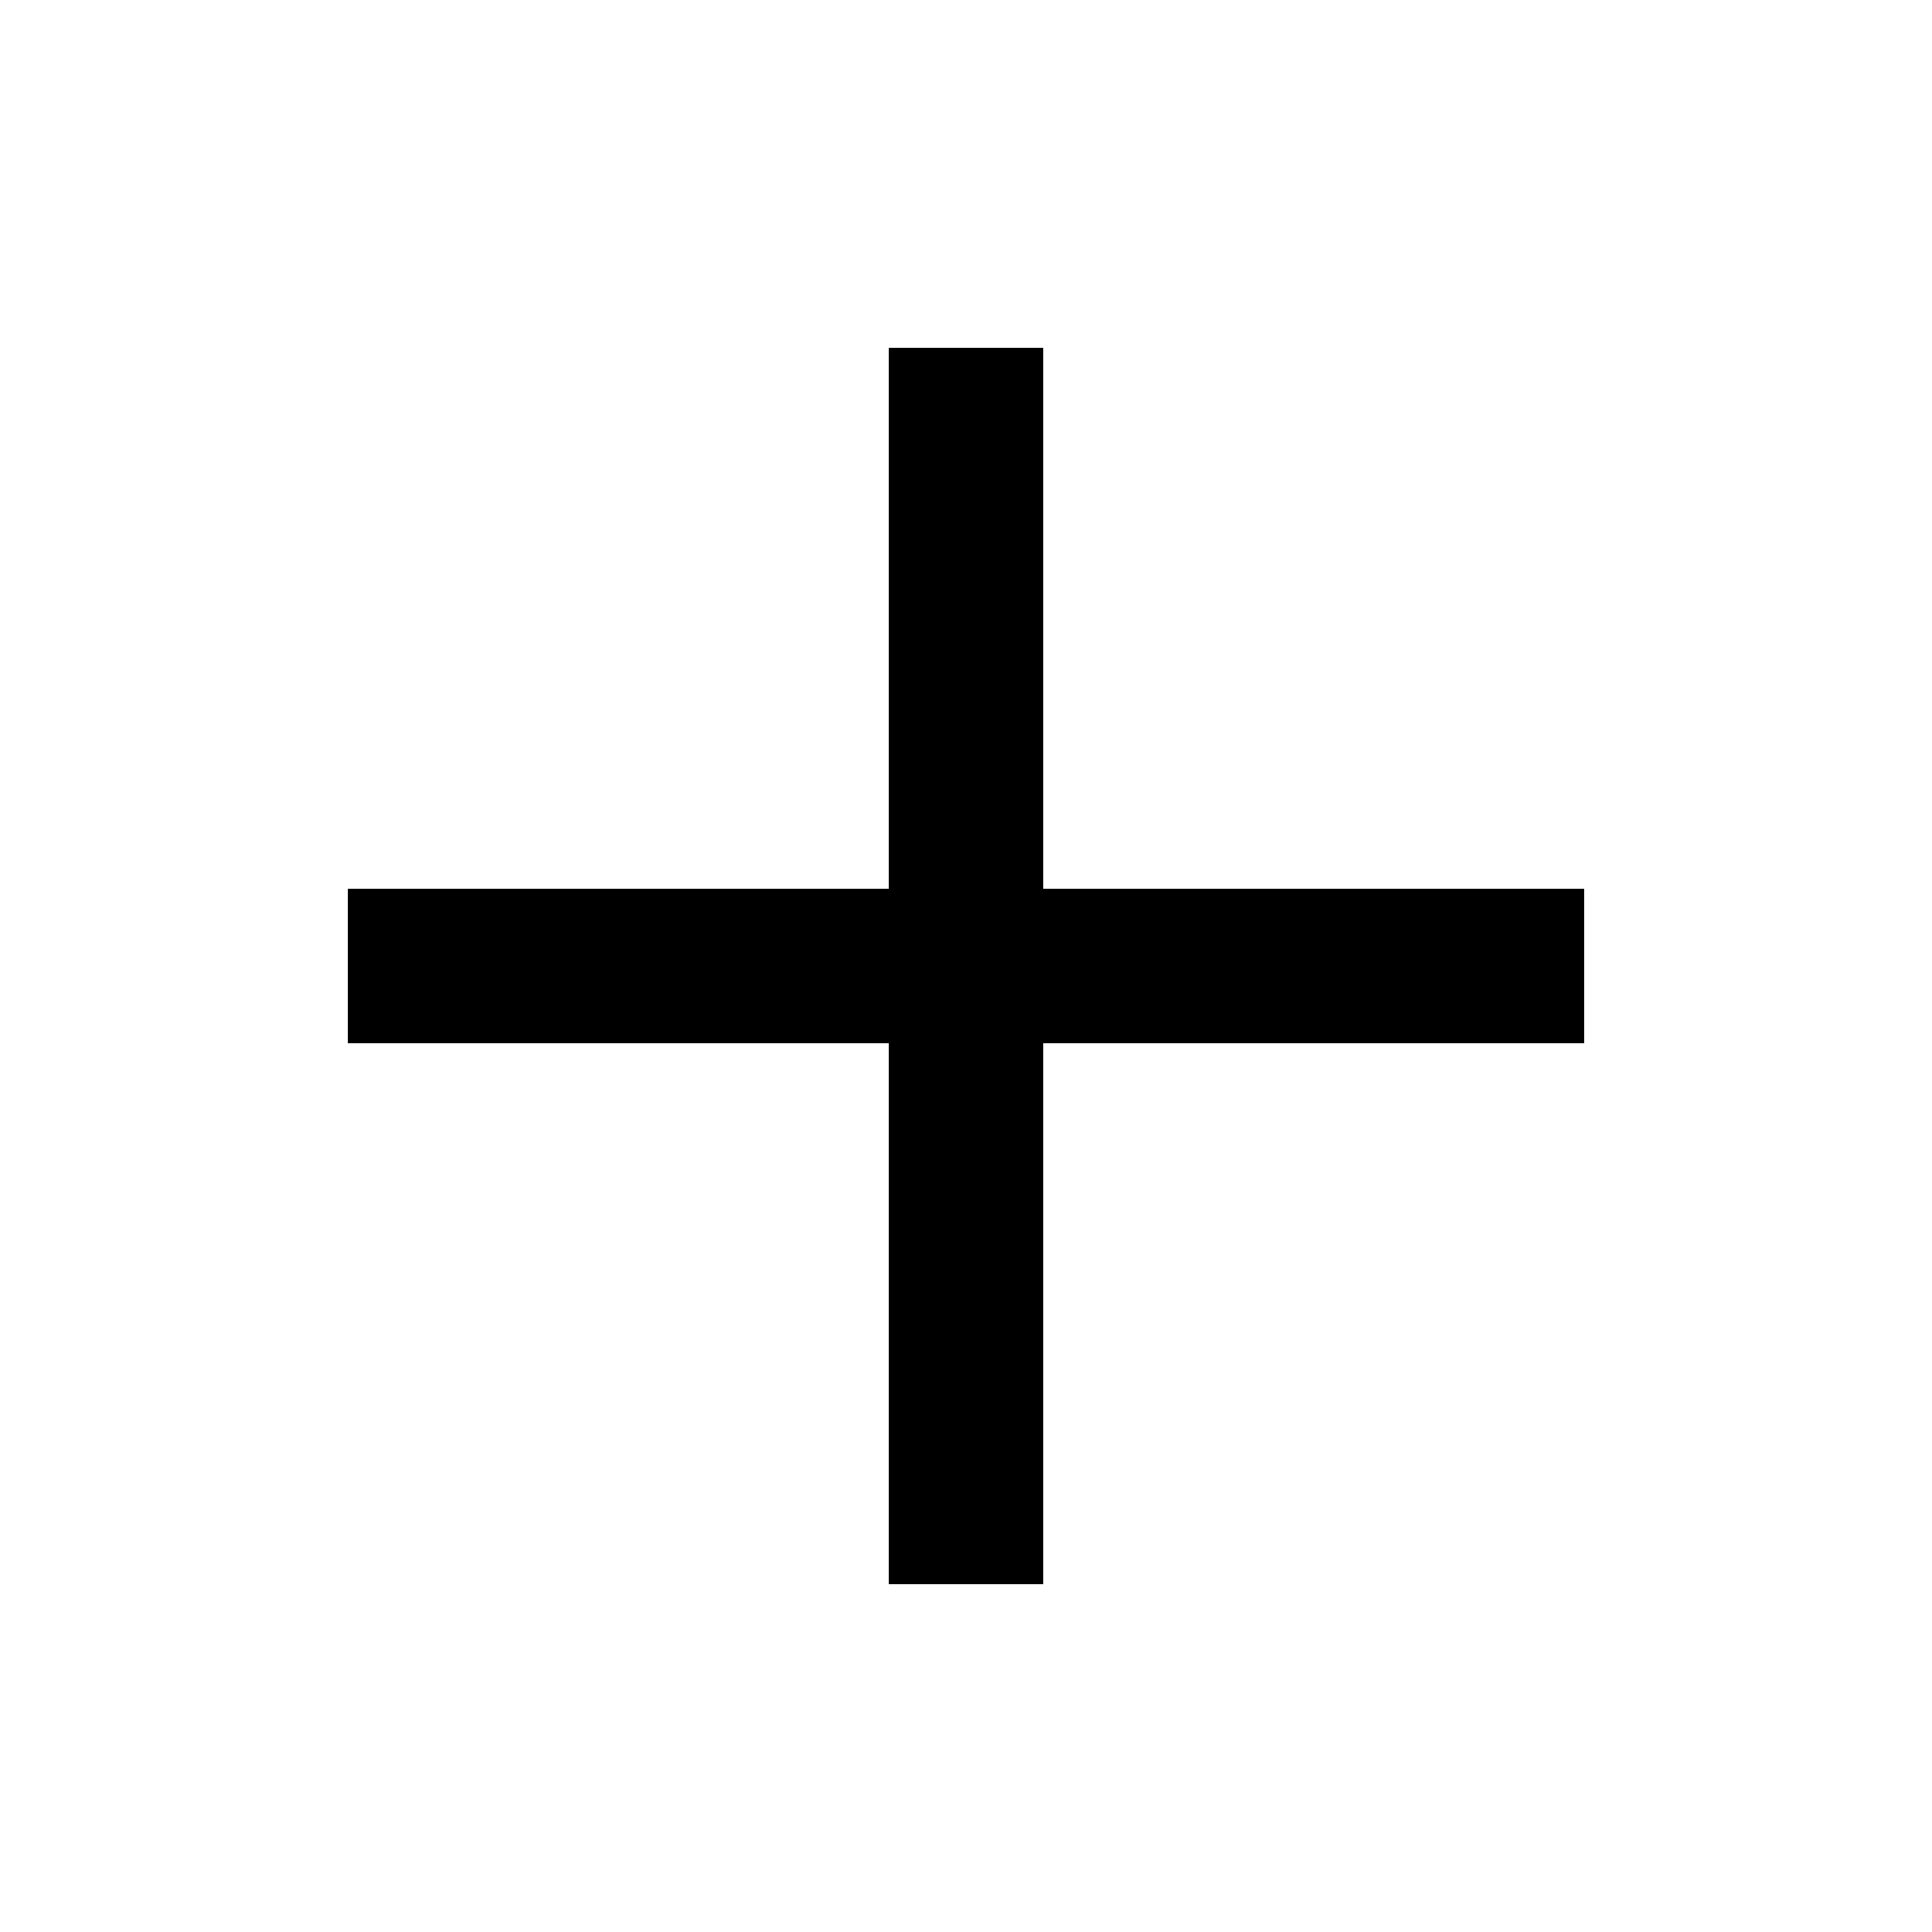
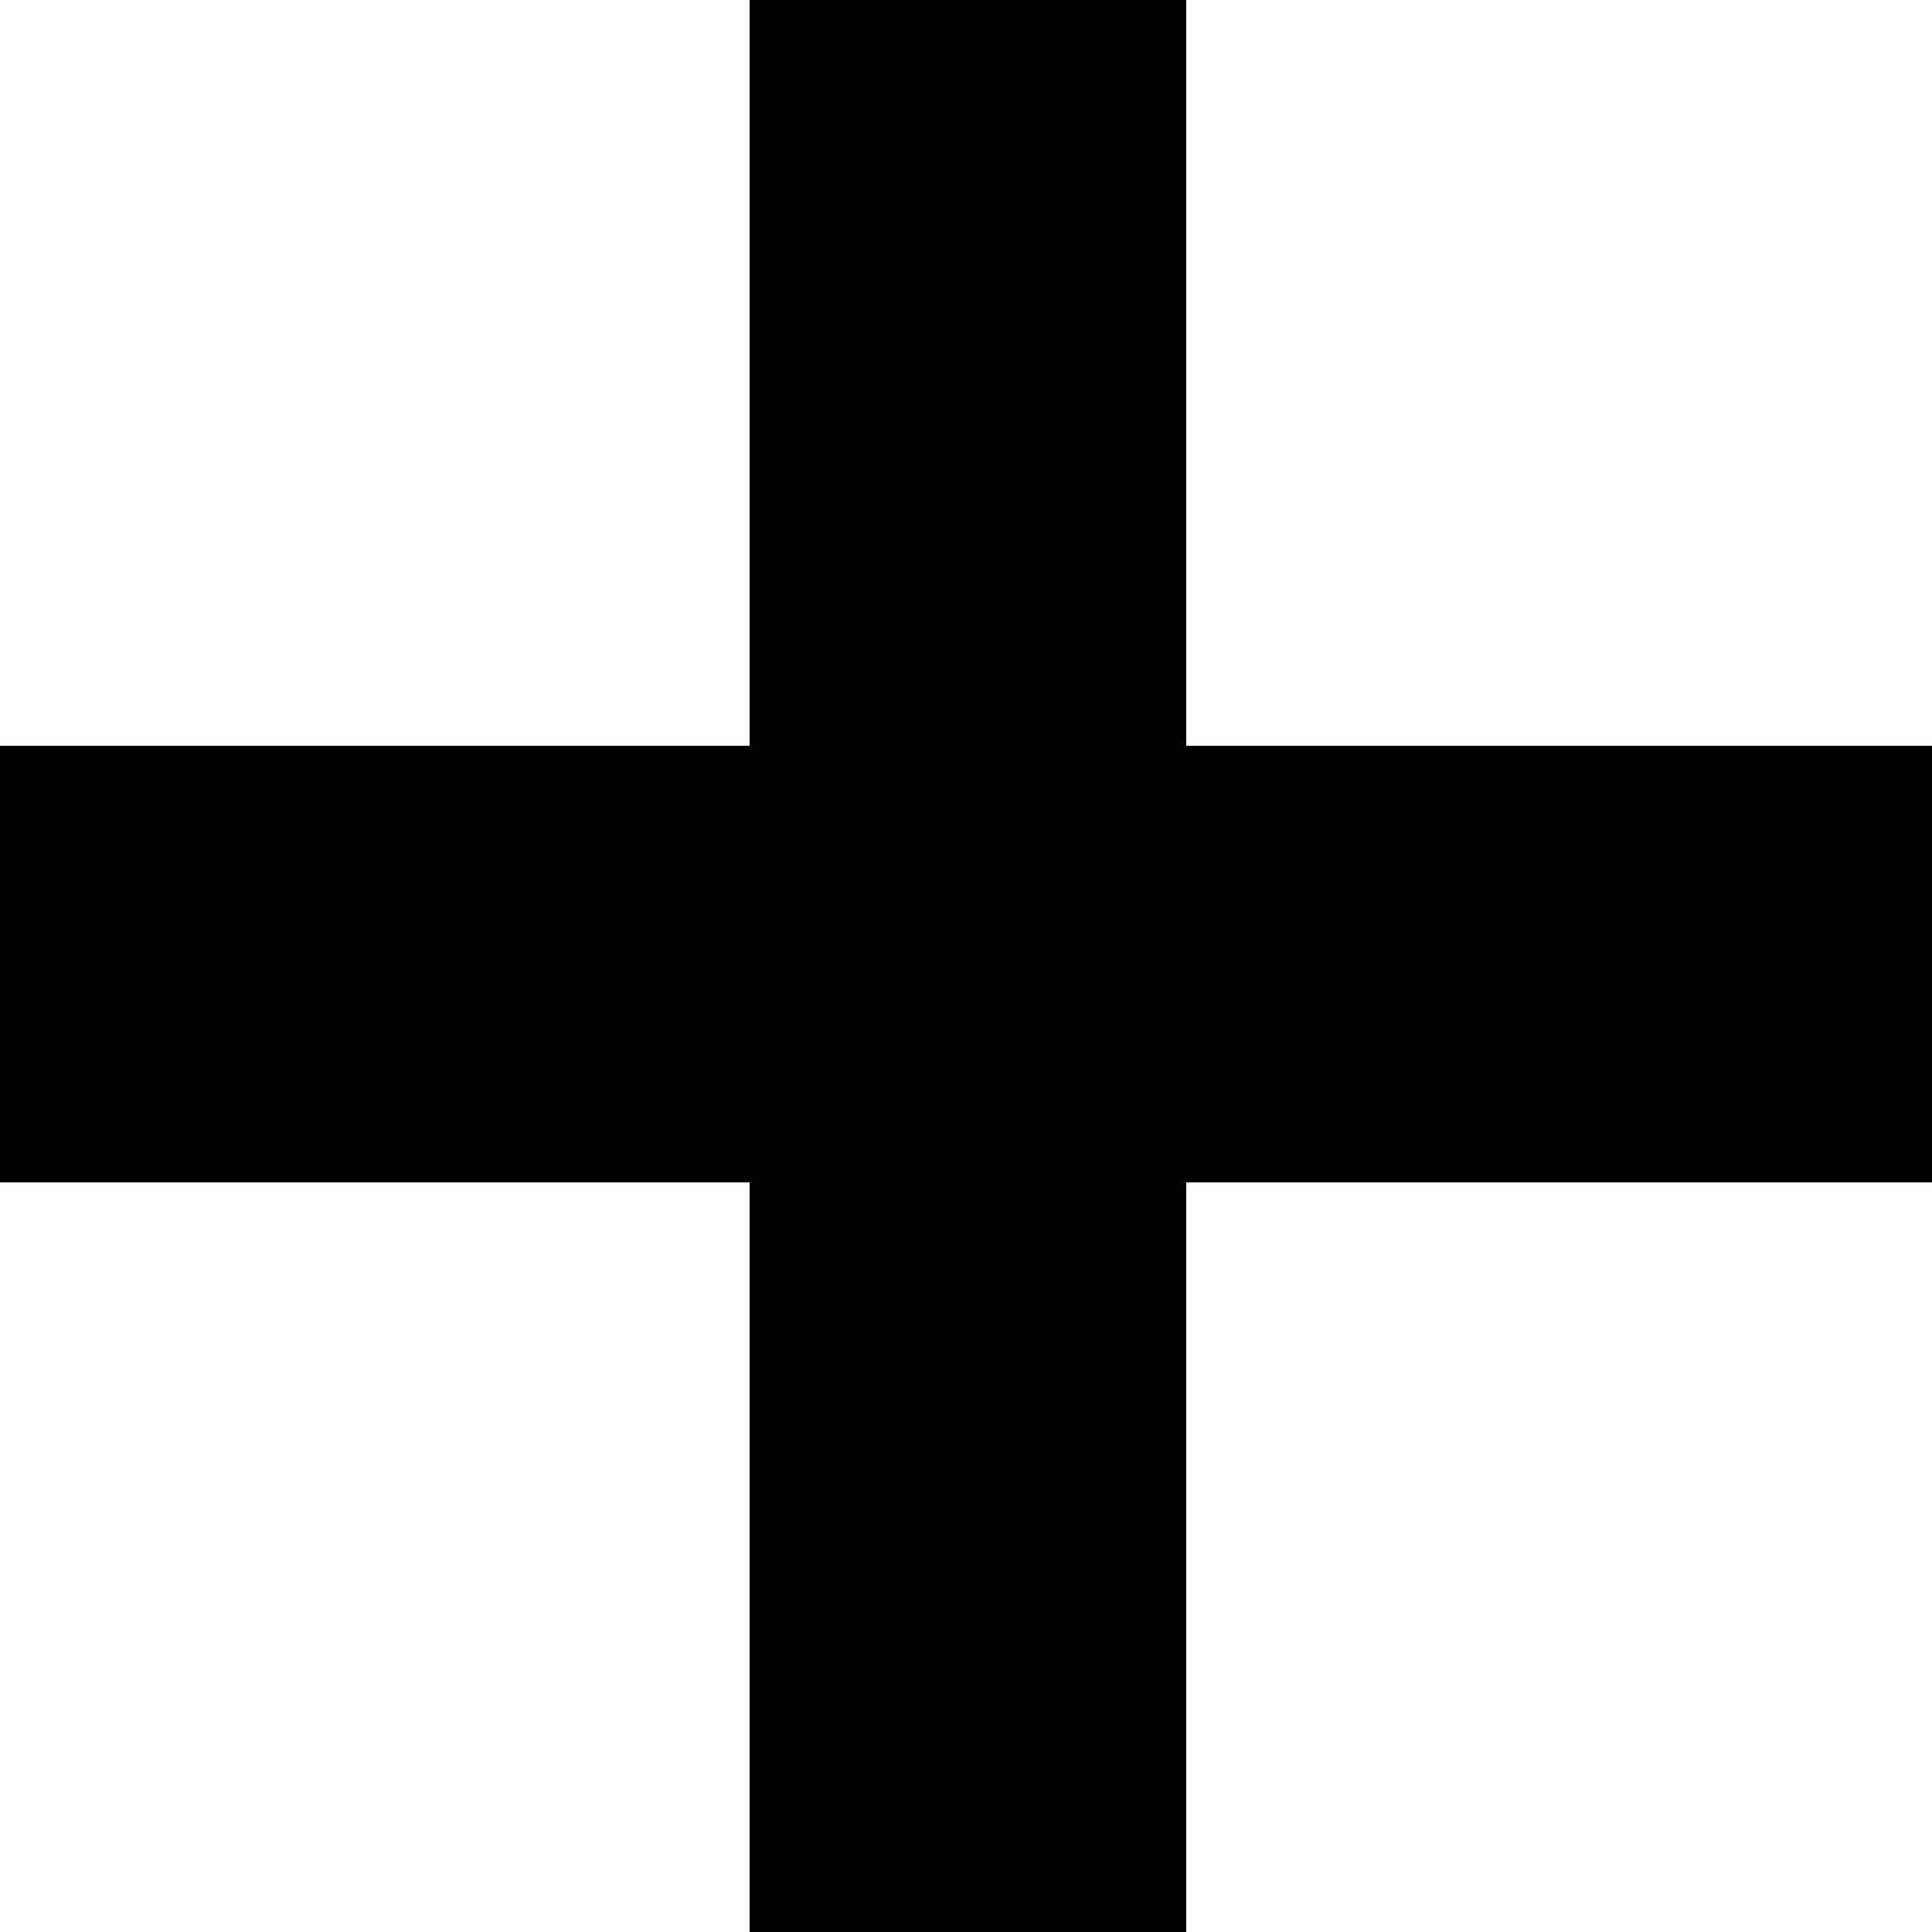
- <svg xmlns="http://www.w3.org/2000/svg" enable-background="new 0 0 50 50" height="50px" id="Layer_1" version="1.1" viewBox="0 0 50 50" width="50px" xml:space="preserve">
-   <rect fill="none" height="50" width="50" />
-   <line fill="none" stroke="#000000" stroke-miterlimit="10" stroke-width="4" x1="9" x2="41" y1="25" y2="25" />
-   <line fill="none" stroke="#000000" stroke-miterlimit="10" stroke-width="4" x1="25" x2="25" y1="9" y2="41" />
+ <svg xmlns="http://www.w3.org/2000/svg" width="12" height="12">
+   <path fill="currentcolor" d="M7.368 12V7.344H12V4.632H7.368V0H4.656v4.632H0v2.712h4.656V12z" />
</svg>
